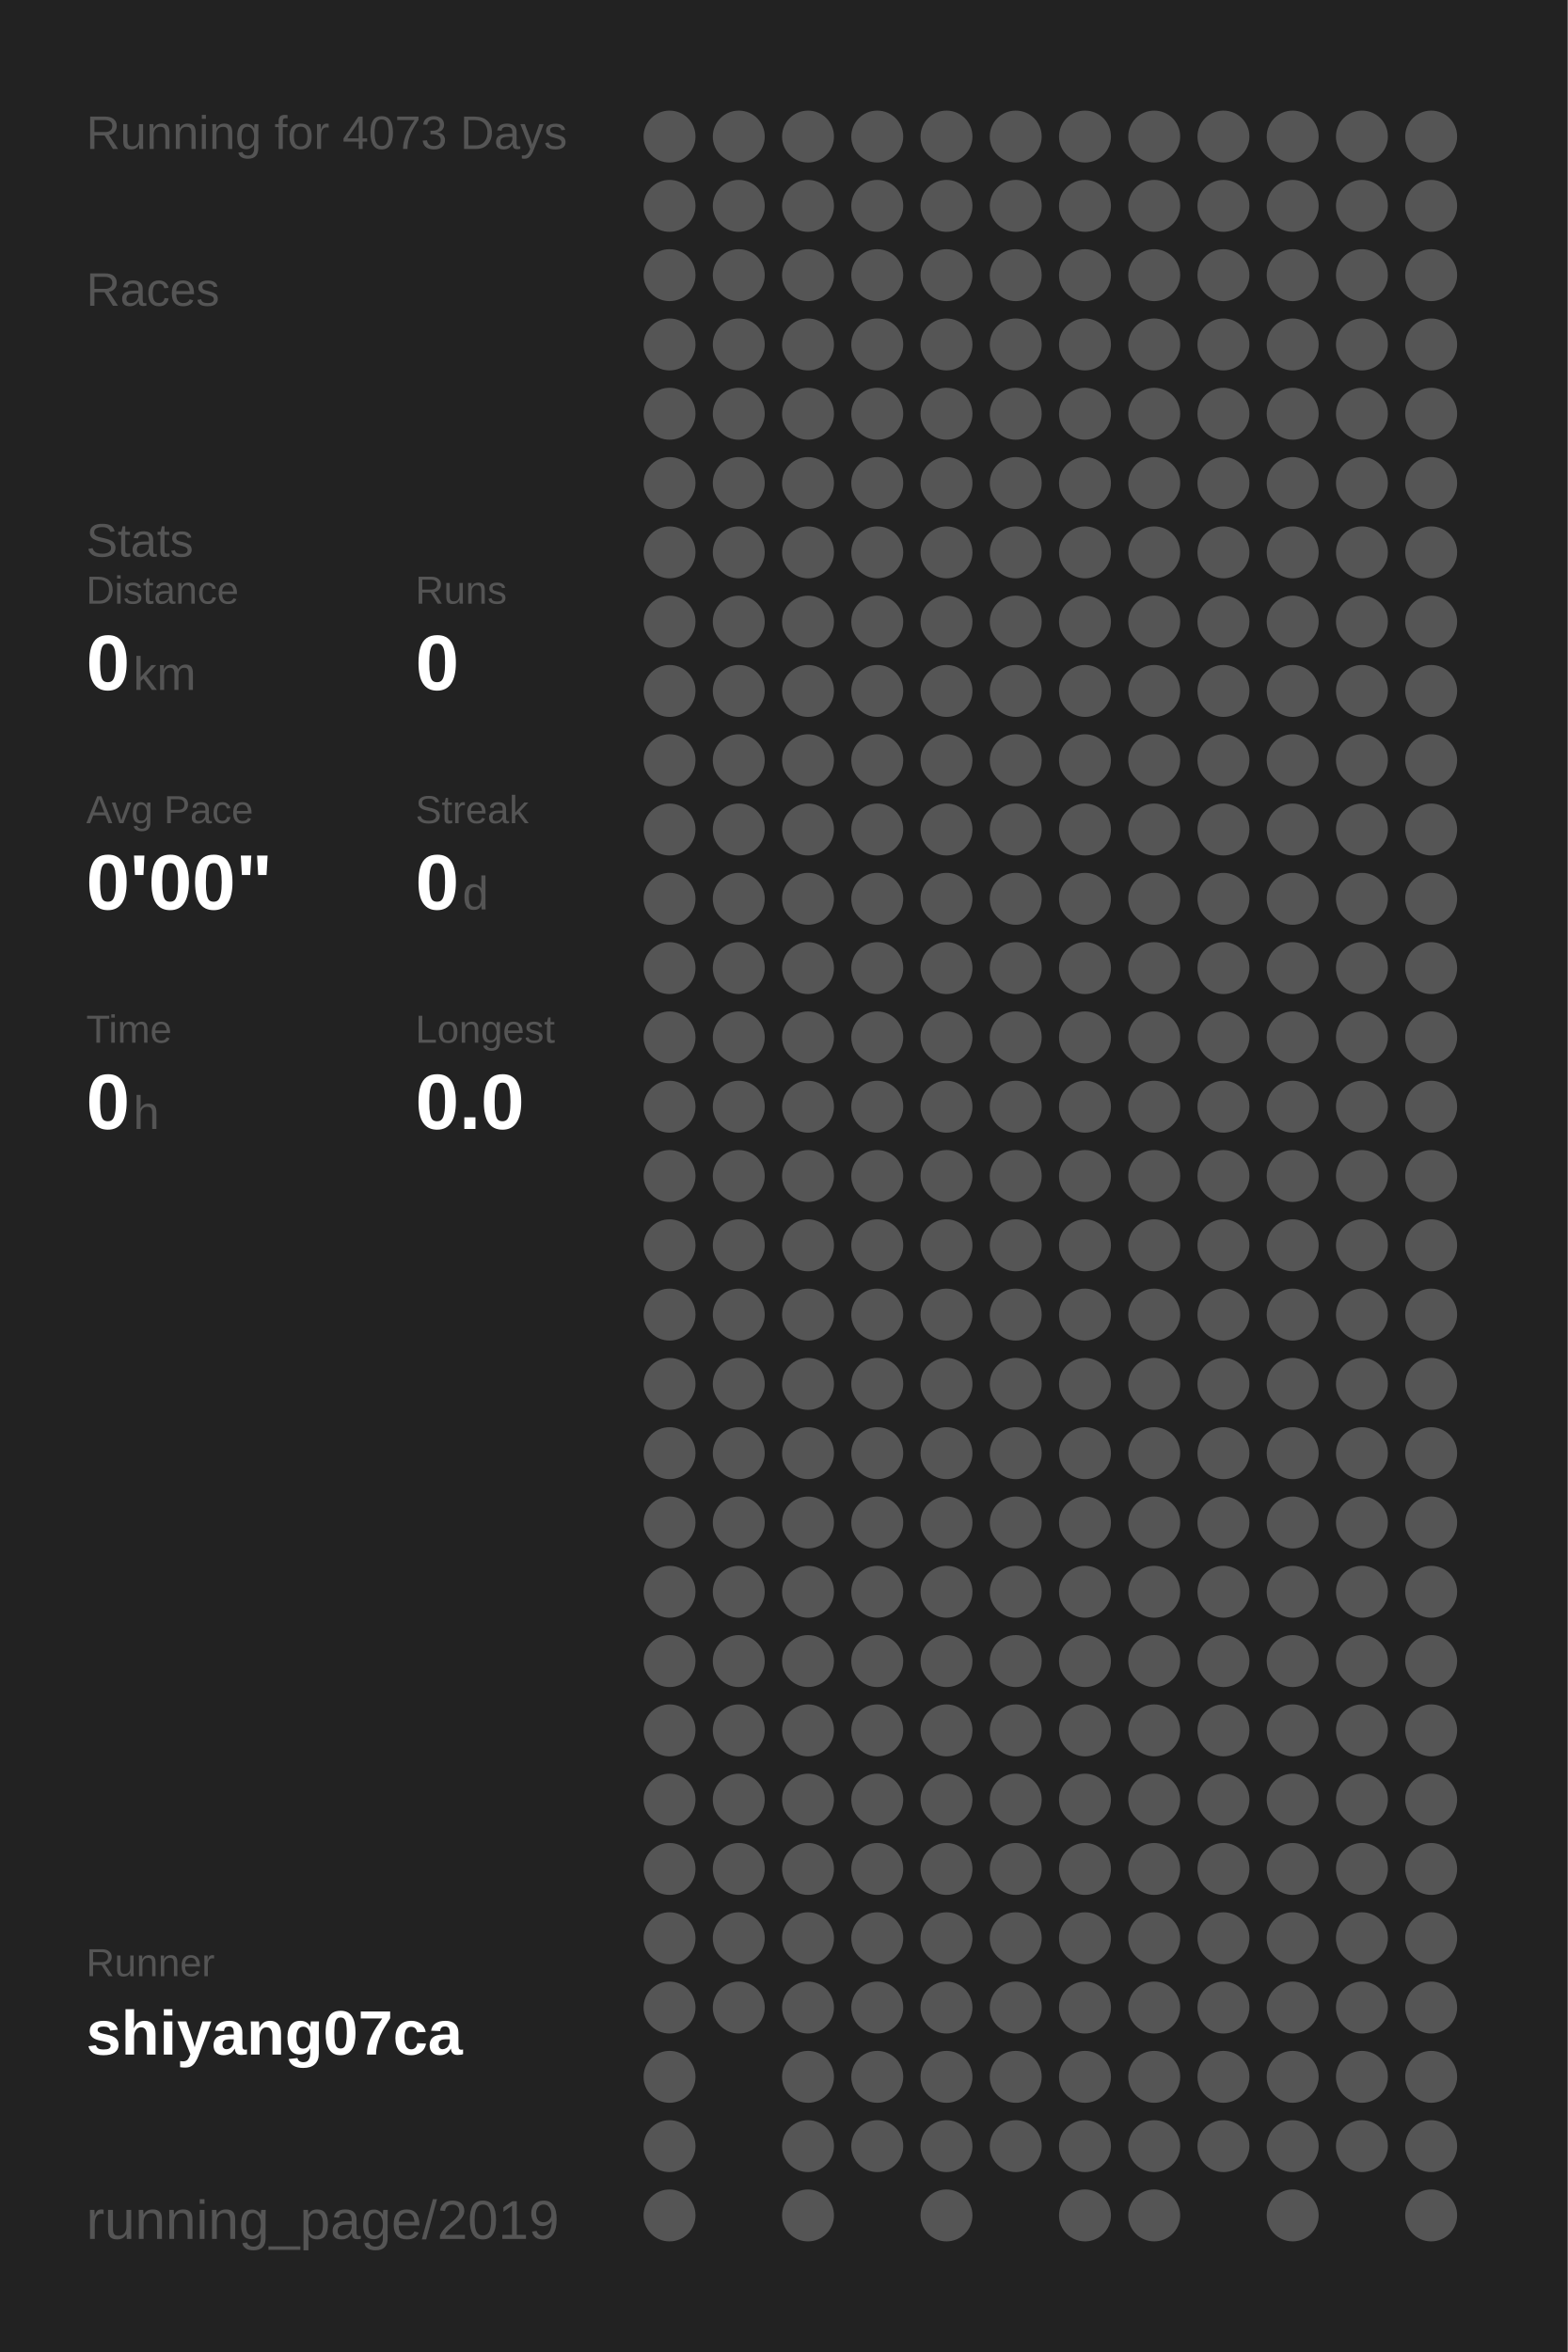
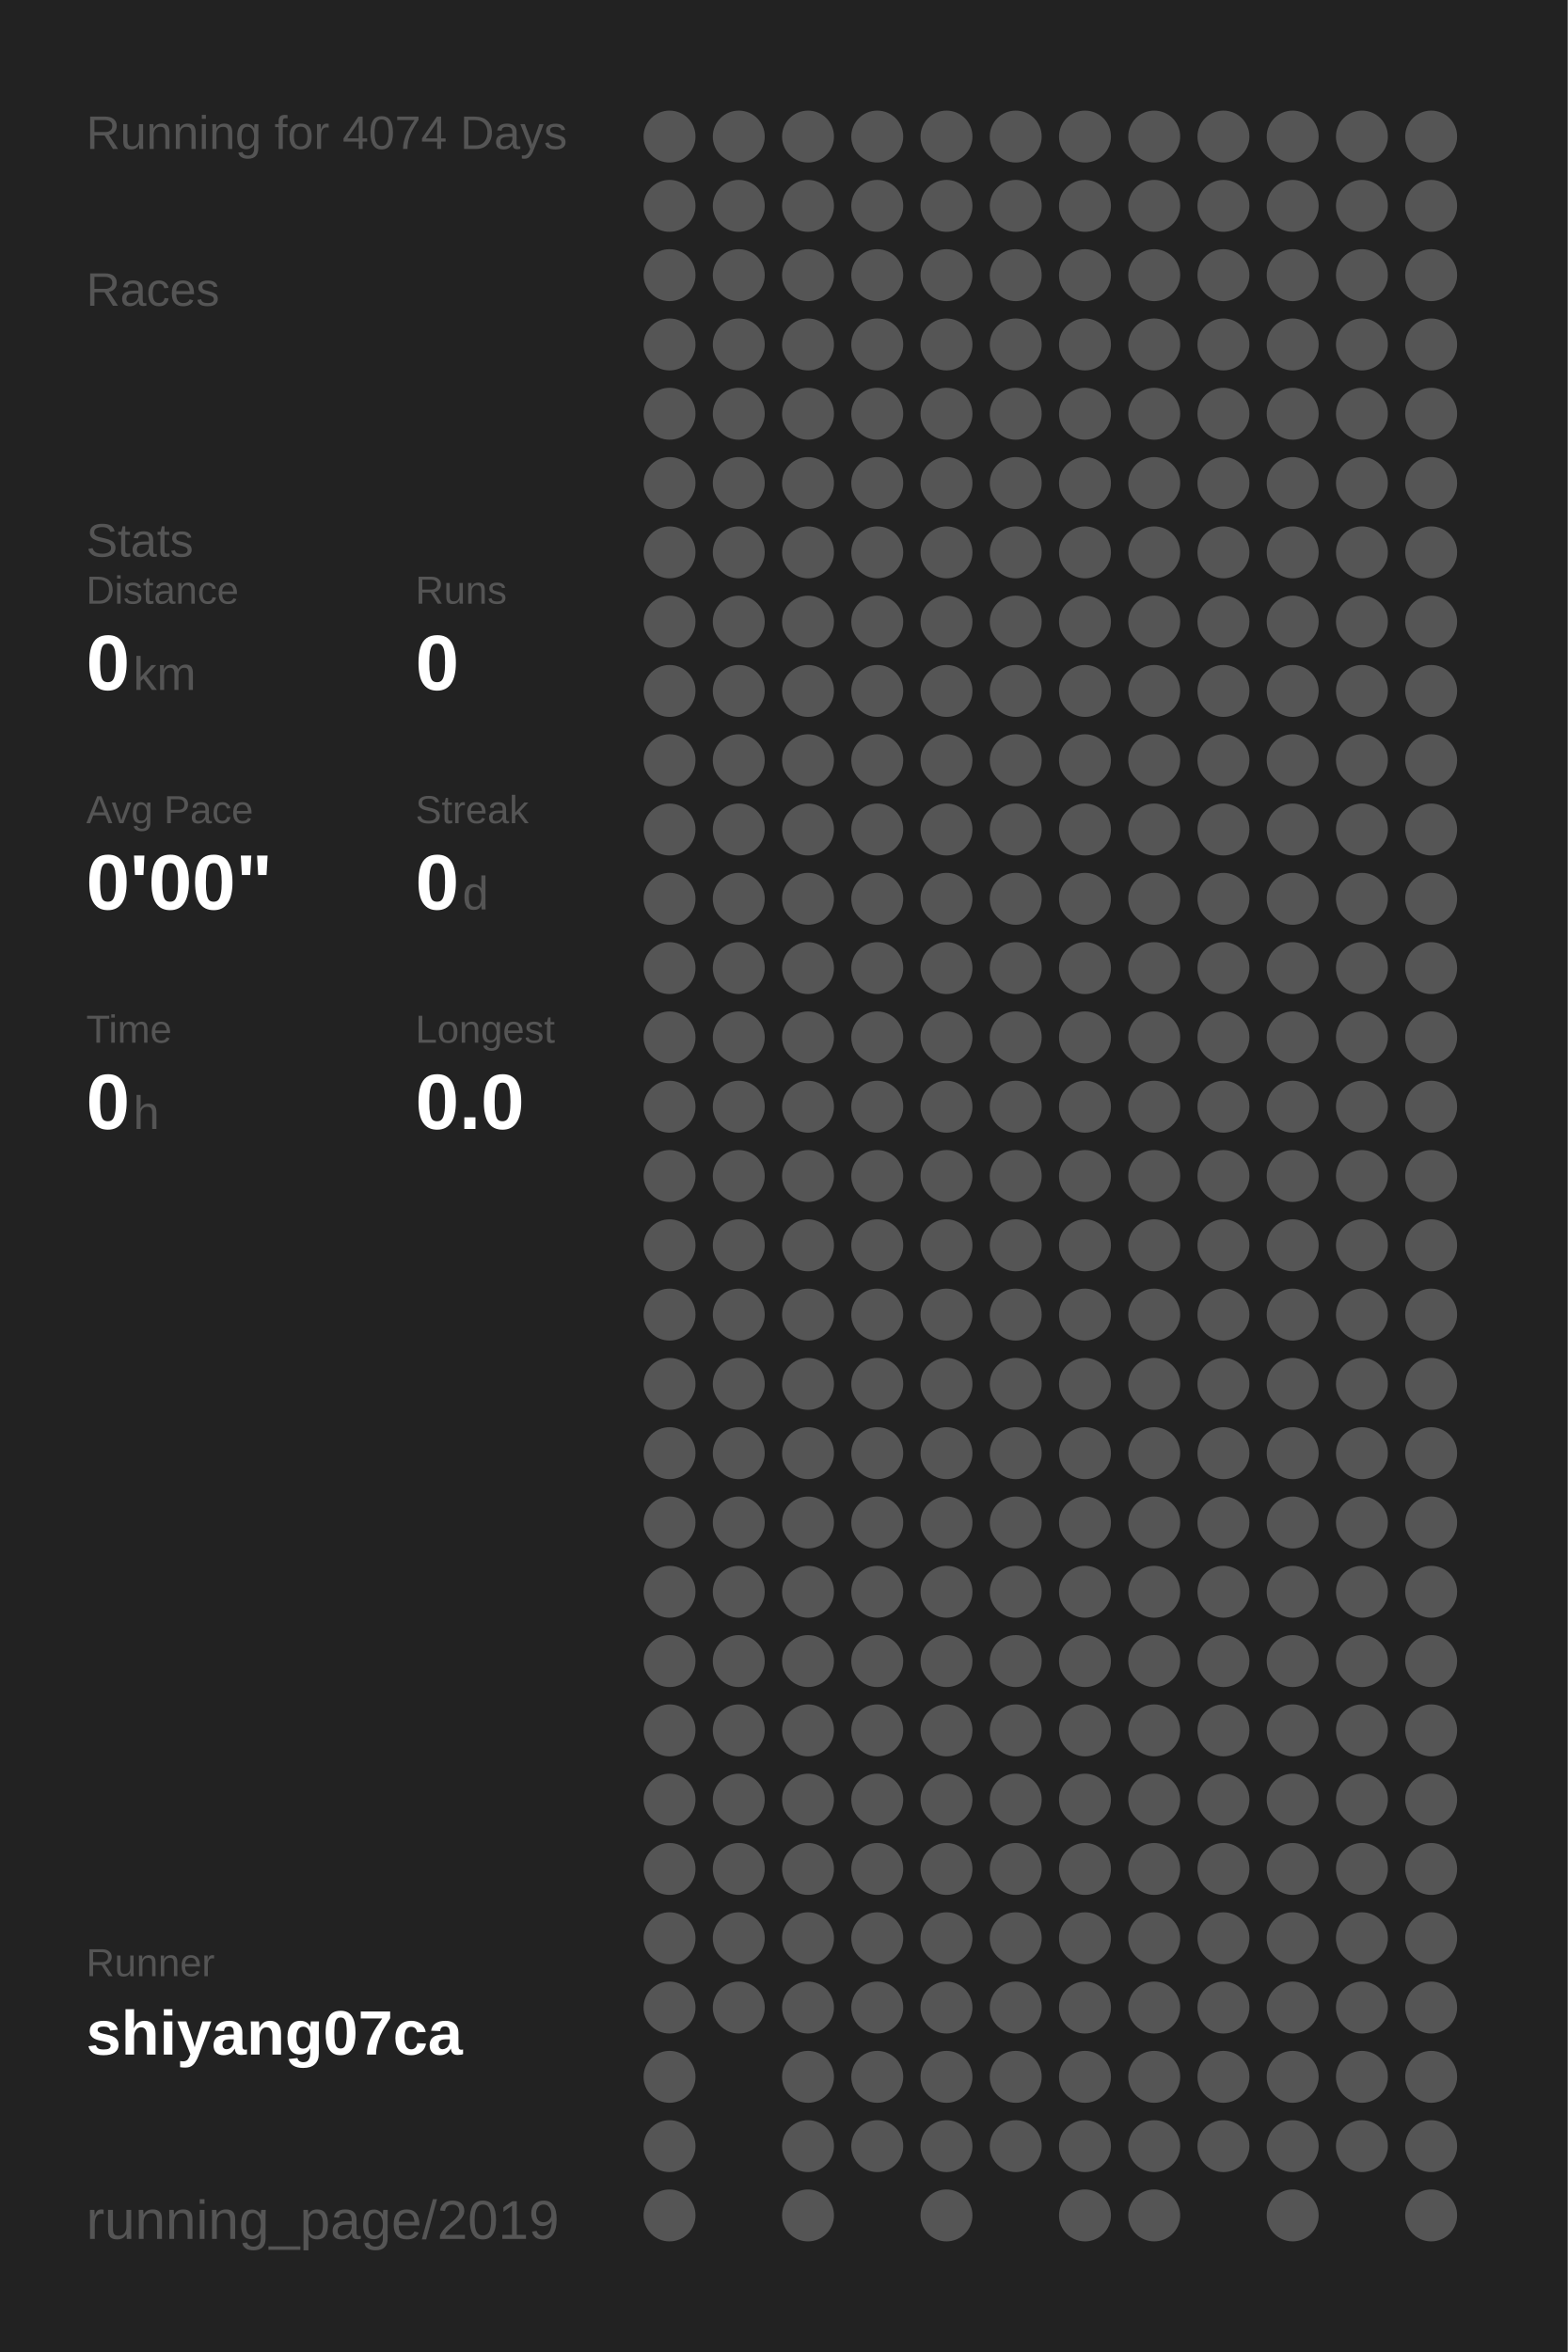
<svg xmlns="http://www.w3.org/2000/svg" baseProfile="full" height="300mm" version="1.1" viewBox="0,0,200,300" width="200mm">
  <defs />
  <rect fill="#222222" height="300" width="200" x="0" y="0" />
-   <text fill="#555555" style="font-size:6px; font-family:Arial;" x="11" y="19">Running for 4073 Days</text>
+   <text fill="#555555" style="font-size:6px; font-family:Arial;" x="11" y="19">Running for 4074 Days</text>
  <text fill="#555555" style="font-size:6px; font-family:Arial;" x="11" y="39">Races</text>
  <text fill="#555555" style="font-size:6px; font-family:Arial;" x="11" y="71">Stats</text>
  <text fill="#555555" style="font-size:5px; font-family:Arial;" x="11" y="77">Distance</text>
  <text fill="#FFFFFF" style="font-size:10px; font-family:Arial; font-weight:bold;" x="11" y="88">0</text>
  <text fill="#555555" style="font-size:6px; font-family:Arial;" x="17" y="88">km</text>
  <text fill="#555555" style="font-size:5px; font-family:Arial;" x="53" y="77">Runs</text>
  <text fill="#FFFFFF" style="font-size:10px; font-family:Arial; font-weight:bold;" x="53" y="88">0</text>
  <text fill="#555555" style="font-size:5px; font-family:Arial;" x="11" y="105">Avg Pace</text>
  <text fill="#FFFFFF" style="font-size:10px; font-family:Arial; font-weight:bold;" x="11" y="116">0'00"</text>
  <text fill="#555555" style="font-size:5px; font-family:Arial;" x="53" y="105">Streak</text>
  <text fill="#FFFFFF" style="font-size:10px; font-family:Arial; font-weight:bold;" x="53" y="116">0</text>
  <text fill="#555555" style="font-size:6px; font-family:Arial;" x="59" y="116">d</text>
  <text fill="#555555" style="font-size:5px; font-family:Arial;" x="11" y="133">Time</text>
  <text fill="#FFFFFF" style="font-size:10px; font-family:Arial; font-weight:bold;" x="11" y="144">0</text>
  <text fill="#555555" style="font-size:6px; font-family:Arial;" x="17" y="144">h</text>
  <text fill="#555555" style="font-size:5px; font-family:Arial;" x="53" y="133">Longest</text>
  <text fill="#FFFFFF" style="font-size:10px; font-family:Arial; font-weight:bold;" x="53" y="144">0.0</text>
  <text fill="#555555" style="font-size:5px; font-family:Arial;" x="11" y="252.065">Runner</text>
  <text fill="#FFFFFF" style="font-size:8px; font-family:Arial; font-weight:bold;" x="11" y="262.065">shiyang07ca</text>
  <text fill="#555555" style="font-size:7px; font-family:Arial;" x="11" y="285.581">running_page/2019</text>
  <circle cx="85.417" cy="17.419" fill="#555555" r="3.312" />
  <circle cx="85.417" cy="26.258" fill="#555555" r="3.312" />
  <circle cx="85.417" cy="35.097" fill="#555555" r="3.312" />
  <circle cx="85.417" cy="43.935" fill="#555555" r="3.312" />
  <circle cx="85.417" cy="52.774" fill="#555555" r="3.312" />
  <circle cx="85.417" cy="61.613" fill="#555555" r="3.312" />
  <circle cx="85.417" cy="70.452" fill="#555555" r="3.312" />
  <circle cx="85.417" cy="79.29" fill="#555555" r="3.312" />
  <circle cx="85.417" cy="88.129" fill="#555555" r="3.312" />
  <circle cx="85.417" cy="96.968" fill="#555555" r="3.312" />
  <circle cx="85.417" cy="105.806" fill="#555555" r="3.312" />
  <circle cx="85.417" cy="114.645" fill="#555555" r="3.312" />
  <circle cx="85.417" cy="123.484" fill="#555555" r="3.312" />
  <circle cx="85.417" cy="132.323" fill="#555555" r="3.312" />
  <circle cx="85.417" cy="141.161" fill="#555555" r="3.312" />
  <circle cx="85.417" cy="150" fill="#555555" r="3.312" />
  <circle cx="85.417" cy="158.839" fill="#555555" r="3.312" />
  <circle cx="85.417" cy="167.677" fill="#555555" r="3.312" />
  <circle cx="85.417" cy="176.516" fill="#555555" r="3.312" />
  <circle cx="85.417" cy="185.355" fill="#555555" r="3.312" />
  <circle cx="85.417" cy="194.194" fill="#555555" r="3.312" />
  <circle cx="85.417" cy="203.032" fill="#555555" r="3.312" />
  <circle cx="85.417" cy="211.871" fill="#555555" r="3.312" />
  <circle cx="85.417" cy="220.71" fill="#555555" r="3.312" />
  <circle cx="85.417" cy="229.548" fill="#555555" r="3.312" />
  <circle cx="85.417" cy="238.387" fill="#555555" r="3.312" />
  <circle cx="85.417" cy="247.226" fill="#555555" r="3.312" />
  <circle cx="85.417" cy="256.065" fill="#555555" r="3.312" />
  <circle cx="85.417" cy="264.903" fill="#555555" r="3.312" />
  <circle cx="85.417" cy="273.742" fill="#555555" r="3.312" />
  <circle cx="85.417" cy="282.581" fill="#555555" r="3.312" />
  <circle cx="94.25" cy="17.419" fill="#555555" r="3.312" />
  <circle cx="94.25" cy="26.258" fill="#555555" r="3.312" />
  <circle cx="94.25" cy="35.097" fill="#555555" r="3.312" />
  <circle cx="94.25" cy="43.935" fill="#555555" r="3.312" />
  <circle cx="94.25" cy="52.774" fill="#555555" r="3.312" />
  <circle cx="94.25" cy="61.613" fill="#555555" r="3.312" />
  <circle cx="94.25" cy="70.452" fill="#555555" r="3.312" />
  <circle cx="94.25" cy="79.29" fill="#555555" r="3.312" />
  <circle cx="94.25" cy="88.129" fill="#555555" r="3.312" />
  <circle cx="94.25" cy="96.968" fill="#555555" r="3.312" />
  <circle cx="94.25" cy="105.806" fill="#555555" r="3.312" />
  <circle cx="94.25" cy="114.645" fill="#555555" r="3.312" />
  <circle cx="94.25" cy="123.484" fill="#555555" r="3.312" />
  <circle cx="94.25" cy="132.323" fill="#555555" r="3.312" />
  <circle cx="94.25" cy="141.161" fill="#555555" r="3.312" />
  <circle cx="94.25" cy="150" fill="#555555" r="3.312" />
  <circle cx="94.25" cy="158.839" fill="#555555" r="3.312" />
  <circle cx="94.25" cy="167.677" fill="#555555" r="3.312" />
  <circle cx="94.25" cy="176.516" fill="#555555" r="3.312" />
  <circle cx="94.25" cy="185.355" fill="#555555" r="3.312" />
  <circle cx="94.25" cy="194.194" fill="#555555" r="3.312" />
  <circle cx="94.25" cy="203.032" fill="#555555" r="3.312" />
  <circle cx="94.25" cy="211.871" fill="#555555" r="3.312" />
  <circle cx="94.25" cy="220.71" fill="#555555" r="3.312" />
  <circle cx="94.25" cy="229.548" fill="#555555" r="3.312" />
  <circle cx="94.25" cy="238.387" fill="#555555" r="3.312" />
  <circle cx="94.25" cy="247.226" fill="#555555" r="3.312" />
  <circle cx="94.25" cy="256.065" fill="#555555" r="3.312" />
  <circle cx="103.083" cy="17.419" fill="#555555" r="3.312" />
  <circle cx="103.083" cy="26.258" fill="#555555" r="3.312" />
  <circle cx="103.083" cy="35.097" fill="#555555" r="3.312" />
  <circle cx="103.083" cy="43.935" fill="#555555" r="3.312" />
  <circle cx="103.083" cy="52.774" fill="#555555" r="3.312" />
  <circle cx="103.083" cy="61.613" fill="#555555" r="3.312" />
  <circle cx="103.083" cy="70.452" fill="#555555" r="3.312" />
  <circle cx="103.083" cy="79.29" fill="#555555" r="3.312" />
  <circle cx="103.083" cy="88.129" fill="#555555" r="3.312" />
  <circle cx="103.083" cy="96.968" fill="#555555" r="3.312" />
  <circle cx="103.083" cy="105.806" fill="#555555" r="3.312" />
  <circle cx="103.083" cy="114.645" fill="#555555" r="3.312" />
  <circle cx="103.083" cy="123.484" fill="#555555" r="3.312" />
  <circle cx="103.083" cy="132.323" fill="#555555" r="3.312" />
  <circle cx="103.083" cy="141.161" fill="#555555" r="3.312" />
  <circle cx="103.083" cy="150" fill="#555555" r="3.312" />
  <circle cx="103.083" cy="158.839" fill="#555555" r="3.312" />
  <circle cx="103.083" cy="167.677" fill="#555555" r="3.312" />
  <circle cx="103.083" cy="176.516" fill="#555555" r="3.312" />
  <circle cx="103.083" cy="185.355" fill="#555555" r="3.312" />
  <circle cx="103.083" cy="194.194" fill="#555555" r="3.312" />
  <circle cx="103.083" cy="203.032" fill="#555555" r="3.312" />
  <circle cx="103.083" cy="211.871" fill="#555555" r="3.312" />
  <circle cx="103.083" cy="220.71" fill="#555555" r="3.312" />
  <circle cx="103.083" cy="229.548" fill="#555555" r="3.312" />
  <circle cx="103.083" cy="238.387" fill="#555555" r="3.312" />
  <circle cx="103.083" cy="247.226" fill="#555555" r="3.312" />
  <circle cx="103.083" cy="256.065" fill="#555555" r="3.312" />
  <circle cx="103.083" cy="264.903" fill="#555555" r="3.312" />
  <circle cx="103.083" cy="273.742" fill="#555555" r="3.312" />
  <circle cx="103.083" cy="282.581" fill="#555555" r="3.312" />
  <circle cx="111.917" cy="17.419" fill="#555555" r="3.312" />
  <circle cx="111.917" cy="26.258" fill="#555555" r="3.312" />
  <circle cx="111.917" cy="35.097" fill="#555555" r="3.312" />
  <circle cx="111.917" cy="43.935" fill="#555555" r="3.312" />
  <circle cx="111.917" cy="52.774" fill="#555555" r="3.312" />
  <circle cx="111.917" cy="61.613" fill="#555555" r="3.312" />
  <circle cx="111.917" cy="70.452" fill="#555555" r="3.312" />
  <circle cx="111.917" cy="79.29" fill="#555555" r="3.312" />
  <circle cx="111.917" cy="88.129" fill="#555555" r="3.312" />
  <circle cx="111.917" cy="96.968" fill="#555555" r="3.312" />
  <circle cx="111.917" cy="105.806" fill="#555555" r="3.312" />
  <circle cx="111.917" cy="114.645" fill="#555555" r="3.312" />
  <circle cx="111.917" cy="123.484" fill="#555555" r="3.312" />
  <circle cx="111.917" cy="132.323" fill="#555555" r="3.312" />
  <circle cx="111.917" cy="141.161" fill="#555555" r="3.312" />
  <circle cx="111.917" cy="150" fill="#555555" r="3.312" />
  <circle cx="111.917" cy="158.839" fill="#555555" r="3.312" />
  <circle cx="111.917" cy="167.677" fill="#555555" r="3.312" />
  <circle cx="111.917" cy="176.516" fill="#555555" r="3.312" />
  <circle cx="111.917" cy="185.355" fill="#555555" r="3.312" />
  <circle cx="111.917" cy="194.194" fill="#555555" r="3.312" />
  <circle cx="111.917" cy="203.032" fill="#555555" r="3.312" />
  <circle cx="111.917" cy="211.871" fill="#555555" r="3.312" />
  <circle cx="111.917" cy="220.71" fill="#555555" r="3.312" />
  <circle cx="111.917" cy="229.548" fill="#555555" r="3.312" />
  <circle cx="111.917" cy="238.387" fill="#555555" r="3.312" />
  <circle cx="111.917" cy="247.226" fill="#555555" r="3.312" />
  <circle cx="111.917" cy="256.065" fill="#555555" r="3.312" />
  <circle cx="111.917" cy="264.903" fill="#555555" r="3.312" />
  <circle cx="111.917" cy="273.742" fill="#555555" r="3.312" />
  <circle cx="120.75" cy="17.419" fill="#555555" r="3.312" />
  <circle cx="120.75" cy="26.258" fill="#555555" r="3.312" />
  <circle cx="120.75" cy="35.097" fill="#555555" r="3.312" />
  <circle cx="120.75" cy="43.935" fill="#555555" r="3.312" />
  <circle cx="120.75" cy="52.774" fill="#555555" r="3.312" />
  <circle cx="120.75" cy="61.613" fill="#555555" r="3.312" />
  <circle cx="120.75" cy="70.452" fill="#555555" r="3.312" />
  <circle cx="120.75" cy="79.29" fill="#555555" r="3.312" />
  <circle cx="120.75" cy="88.129" fill="#555555" r="3.312" />
  <circle cx="120.75" cy="96.968" fill="#555555" r="3.312" />
  <circle cx="120.75" cy="105.806" fill="#555555" r="3.312" />
  <circle cx="120.75" cy="114.645" fill="#555555" r="3.312" />
  <circle cx="120.75" cy="123.484" fill="#555555" r="3.312" />
  <circle cx="120.75" cy="132.323" fill="#555555" r="3.312" />
  <circle cx="120.75" cy="141.161" fill="#555555" r="3.312" />
  <circle cx="120.75" cy="150" fill="#555555" r="3.312" />
  <circle cx="120.75" cy="158.839" fill="#555555" r="3.312" />
  <circle cx="120.75" cy="167.677" fill="#555555" r="3.312" />
  <circle cx="120.75" cy="176.516" fill="#555555" r="3.312" />
  <circle cx="120.75" cy="185.355" fill="#555555" r="3.312" />
  <circle cx="120.75" cy="194.194" fill="#555555" r="3.312" />
  <circle cx="120.75" cy="203.032" fill="#555555" r="3.312" />
  <circle cx="120.75" cy="211.871" fill="#555555" r="3.312" />
  <circle cx="120.75" cy="220.71" fill="#555555" r="3.312" />
  <circle cx="120.75" cy="229.548" fill="#555555" r="3.312" />
  <circle cx="120.75" cy="238.387" fill="#555555" r="3.312" />
  <circle cx="120.75" cy="247.226" fill="#555555" r="3.312" />
  <circle cx="120.75" cy="256.065" fill="#555555" r="3.312" />
  <circle cx="120.75" cy="264.903" fill="#555555" r="3.312" />
  <circle cx="120.75" cy="273.742" fill="#555555" r="3.312" />
  <circle cx="120.75" cy="282.581" fill="#555555" r="3.312" />
  <circle cx="129.583" cy="17.419" fill="#555555" r="3.312" />
  <circle cx="129.583" cy="26.258" fill="#555555" r="3.312" />
  <circle cx="129.583" cy="35.097" fill="#555555" r="3.312" />
  <circle cx="129.583" cy="43.935" fill="#555555" r="3.312" />
  <circle cx="129.583" cy="52.774" fill="#555555" r="3.312" />
  <circle cx="129.583" cy="61.613" fill="#555555" r="3.312" />
  <circle cx="129.583" cy="70.452" fill="#555555" r="3.312" />
  <circle cx="129.583" cy="79.29" fill="#555555" r="3.312" />
  <circle cx="129.583" cy="88.129" fill="#555555" r="3.312" />
  <circle cx="129.583" cy="96.968" fill="#555555" r="3.312" />
  <circle cx="129.583" cy="105.806" fill="#555555" r="3.312" />
  <circle cx="129.583" cy="114.645" fill="#555555" r="3.312" />
  <circle cx="129.583" cy="123.484" fill="#555555" r="3.312" />
  <circle cx="129.583" cy="132.323" fill="#555555" r="3.312" />
  <circle cx="129.583" cy="141.161" fill="#555555" r="3.312" />
  <circle cx="129.583" cy="150" fill="#555555" r="3.312" />
  <circle cx="129.583" cy="158.839" fill="#555555" r="3.312" />
  <circle cx="129.583" cy="167.677" fill="#555555" r="3.312" />
  <circle cx="129.583" cy="176.516" fill="#555555" r="3.312" />
  <circle cx="129.583" cy="185.355" fill="#555555" r="3.312" />
  <circle cx="129.583" cy="194.194" fill="#555555" r="3.312" />
  <circle cx="129.583" cy="203.032" fill="#555555" r="3.312" />
  <circle cx="129.583" cy="211.871" fill="#555555" r="3.312" />
  <circle cx="129.583" cy="220.71" fill="#555555" r="3.312" />
  <circle cx="129.583" cy="229.548" fill="#555555" r="3.312" />
  <circle cx="129.583" cy="238.387" fill="#555555" r="3.312" />
  <circle cx="129.583" cy="247.226" fill="#555555" r="3.312" />
  <circle cx="129.583" cy="256.065" fill="#555555" r="3.312" />
  <circle cx="129.583" cy="264.903" fill="#555555" r="3.312" />
  <circle cx="129.583" cy="273.742" fill="#555555" r="3.312" />
  <circle cx="138.417" cy="17.419" fill="#555555" r="3.312" />
  <circle cx="138.417" cy="26.258" fill="#555555" r="3.312" />
  <circle cx="138.417" cy="35.097" fill="#555555" r="3.312" />
  <circle cx="138.417" cy="43.935" fill="#555555" r="3.312" />
  <circle cx="138.417" cy="52.774" fill="#555555" r="3.312" />
  <circle cx="138.417" cy="61.613" fill="#555555" r="3.312" />
  <circle cx="138.417" cy="70.452" fill="#555555" r="3.312" />
  <circle cx="138.417" cy="79.29" fill="#555555" r="3.312" />
  <circle cx="138.417" cy="88.129" fill="#555555" r="3.312" />
  <circle cx="138.417" cy="96.968" fill="#555555" r="3.312" />
  <circle cx="138.417" cy="105.806" fill="#555555" r="3.312" />
  <circle cx="138.417" cy="114.645" fill="#555555" r="3.312" />
  <circle cx="138.417" cy="123.484" fill="#555555" r="3.312" />
  <circle cx="138.417" cy="132.323" fill="#555555" r="3.312" />
  <circle cx="138.417" cy="141.161" fill="#555555" r="3.312" />
  <circle cx="138.417" cy="150" fill="#555555" r="3.312" />
  <circle cx="138.417" cy="158.839" fill="#555555" r="3.312" />
  <circle cx="138.417" cy="167.677" fill="#555555" r="3.312" />
  <circle cx="138.417" cy="176.516" fill="#555555" r="3.312" />
  <circle cx="138.417" cy="185.355" fill="#555555" r="3.312" />
  <circle cx="138.417" cy="194.194" fill="#555555" r="3.312" />
  <circle cx="138.417" cy="203.032" fill="#555555" r="3.312" />
  <circle cx="138.417" cy="211.871" fill="#555555" r="3.312" />
  <circle cx="138.417" cy="220.71" fill="#555555" r="3.312" />
  <circle cx="138.417" cy="229.548" fill="#555555" r="3.312" />
  <circle cx="138.417" cy="238.387" fill="#555555" r="3.312" />
  <circle cx="138.417" cy="247.226" fill="#555555" r="3.312" />
  <circle cx="138.417" cy="256.065" fill="#555555" r="3.312" />
  <circle cx="138.417" cy="264.903" fill="#555555" r="3.312" />
  <circle cx="138.417" cy="273.742" fill="#555555" r="3.312" />
  <circle cx="138.417" cy="282.581" fill="#555555" r="3.312" />
  <circle cx="147.25" cy="17.419" fill="#555555" r="3.312" />
  <circle cx="147.25" cy="26.258" fill="#555555" r="3.312" />
  <circle cx="147.25" cy="35.097" fill="#555555" r="3.312" />
  <circle cx="147.25" cy="43.935" fill="#555555" r="3.312" />
  <circle cx="147.25" cy="52.774" fill="#555555" r="3.312" />
  <circle cx="147.25" cy="61.613" fill="#555555" r="3.312" />
  <circle cx="147.25" cy="70.452" fill="#555555" r="3.312" />
  <circle cx="147.25" cy="79.29" fill="#555555" r="3.312" />
  <circle cx="147.25" cy="88.129" fill="#555555" r="3.312" />
  <circle cx="147.25" cy="96.968" fill="#555555" r="3.312" />
  <circle cx="147.25" cy="105.806" fill="#555555" r="3.312" />
  <circle cx="147.25" cy="114.645" fill="#555555" r="3.312" />
  <circle cx="147.25" cy="123.484" fill="#555555" r="3.312" />
  <circle cx="147.25" cy="132.323" fill="#555555" r="3.312" />
  <circle cx="147.25" cy="141.161" fill="#555555" r="3.312" />
  <circle cx="147.25" cy="150" fill="#555555" r="3.312" />
  <circle cx="147.25" cy="158.839" fill="#555555" r="3.312" />
  <circle cx="147.25" cy="167.677" fill="#555555" r="3.312" />
  <circle cx="147.25" cy="176.516" fill="#555555" r="3.312" />
  <circle cx="147.25" cy="185.355" fill="#555555" r="3.312" />
  <circle cx="147.25" cy="194.194" fill="#555555" r="3.312" />
  <circle cx="147.25" cy="203.032" fill="#555555" r="3.312" />
  <circle cx="147.25" cy="211.871" fill="#555555" r="3.312" />
  <circle cx="147.25" cy="220.71" fill="#555555" r="3.312" />
  <circle cx="147.25" cy="229.548" fill="#555555" r="3.312" />
  <circle cx="147.25" cy="238.387" fill="#555555" r="3.312" />
  <circle cx="147.25" cy="247.226" fill="#555555" r="3.312" />
  <circle cx="147.25" cy="256.065" fill="#555555" r="3.312" />
  <circle cx="147.25" cy="264.903" fill="#555555" r="3.312" />
  <circle cx="147.25" cy="273.742" fill="#555555" r="3.312" />
  <circle cx="147.25" cy="282.581" fill="#555555" r="3.312" />
  <circle cx="156.083" cy="17.419" fill="#555555" r="3.312" />
  <circle cx="156.083" cy="26.258" fill="#555555" r="3.312" />
  <circle cx="156.083" cy="35.097" fill="#555555" r="3.312" />
  <circle cx="156.083" cy="43.935" fill="#555555" r="3.312" />
  <circle cx="156.083" cy="52.774" fill="#555555" r="3.312" />
  <circle cx="156.083" cy="61.613" fill="#555555" r="3.312" />
  <circle cx="156.083" cy="70.452" fill="#555555" r="3.312" />
  <circle cx="156.083" cy="79.29" fill="#555555" r="3.312" />
  <circle cx="156.083" cy="88.129" fill="#555555" r="3.312" />
  <circle cx="156.083" cy="96.968" fill="#555555" r="3.312" />
  <circle cx="156.083" cy="105.806" fill="#555555" r="3.312" />
  <circle cx="156.083" cy="114.645" fill="#555555" r="3.312" />
  <circle cx="156.083" cy="123.484" fill="#555555" r="3.312" />
  <circle cx="156.083" cy="132.323" fill="#555555" r="3.312" />
  <circle cx="156.083" cy="141.161" fill="#555555" r="3.312" />
  <circle cx="156.083" cy="150" fill="#555555" r="3.312" />
  <circle cx="156.083" cy="158.839" fill="#555555" r="3.312" />
  <circle cx="156.083" cy="167.677" fill="#555555" r="3.312" />
  <circle cx="156.083" cy="176.516" fill="#555555" r="3.312" />
  <circle cx="156.083" cy="185.355" fill="#555555" r="3.312" />
  <circle cx="156.083" cy="194.194" fill="#555555" r="3.312" />
  <circle cx="156.083" cy="203.032" fill="#555555" r="3.312" />
  <circle cx="156.083" cy="211.871" fill="#555555" r="3.312" />
  <circle cx="156.083" cy="220.71" fill="#555555" r="3.312" />
  <circle cx="156.083" cy="229.548" fill="#555555" r="3.312" />
  <circle cx="156.083" cy="238.387" fill="#555555" r="3.312" />
  <circle cx="156.083" cy="247.226" fill="#555555" r="3.312" />
  <circle cx="156.083" cy="256.065" fill="#555555" r="3.312" />
  <circle cx="156.083" cy="264.903" fill="#555555" r="3.312" />
  <circle cx="156.083" cy="273.742" fill="#555555" r="3.312" />
  <circle cx="164.917" cy="17.419" fill="#555555" r="3.312" />
  <circle cx="164.917" cy="26.258" fill="#555555" r="3.312" />
  <circle cx="164.917" cy="35.097" fill="#555555" r="3.312" />
  <circle cx="164.917" cy="43.935" fill="#555555" r="3.312" />
  <circle cx="164.917" cy="52.774" fill="#555555" r="3.312" />
  <circle cx="164.917" cy="61.613" fill="#555555" r="3.312" />
  <circle cx="164.917" cy="70.452" fill="#555555" r="3.312" />
  <circle cx="164.917" cy="79.29" fill="#555555" r="3.312" />
  <circle cx="164.917" cy="88.129" fill="#555555" r="3.312" />
  <circle cx="164.917" cy="96.968" fill="#555555" r="3.312" />
  <circle cx="164.917" cy="105.806" fill="#555555" r="3.312" />
  <circle cx="164.917" cy="114.645" fill="#555555" r="3.312" />
  <circle cx="164.917" cy="123.484" fill="#555555" r="3.312" />
  <circle cx="164.917" cy="132.323" fill="#555555" r="3.312" />
  <circle cx="164.917" cy="141.161" fill="#555555" r="3.312" />
  <circle cx="164.917" cy="150" fill="#555555" r="3.312" />
  <circle cx="164.917" cy="158.839" fill="#555555" r="3.312" />
  <circle cx="164.917" cy="167.677" fill="#555555" r="3.312" />
  <circle cx="164.917" cy="176.516" fill="#555555" r="3.312" />
  <circle cx="164.917" cy="185.355" fill="#555555" r="3.312" />
  <circle cx="164.917" cy="194.194" fill="#555555" r="3.312" />
  <circle cx="164.917" cy="203.032" fill="#555555" r="3.312" />
  <circle cx="164.917" cy="211.871" fill="#555555" r="3.312" />
  <circle cx="164.917" cy="220.71" fill="#555555" r="3.312" />
  <circle cx="164.917" cy="229.548" fill="#555555" r="3.312" />
  <circle cx="164.917" cy="238.387" fill="#555555" r="3.312" />
  <circle cx="164.917" cy="247.226" fill="#555555" r="3.312" />
  <circle cx="164.917" cy="256.065" fill="#555555" r="3.312" />
  <circle cx="164.917" cy="264.903" fill="#555555" r="3.312" />
  <circle cx="164.917" cy="273.742" fill="#555555" r="3.312" />
  <circle cx="164.917" cy="282.581" fill="#555555" r="3.312" />
  <circle cx="173.75" cy="17.419" fill="#555555" r="3.312" />
  <circle cx="173.75" cy="26.258" fill="#555555" r="3.312" />
  <circle cx="173.75" cy="35.097" fill="#555555" r="3.312" />
  <circle cx="173.75" cy="43.935" fill="#555555" r="3.312" />
  <circle cx="173.75" cy="52.774" fill="#555555" r="3.312" />
  <circle cx="173.75" cy="61.613" fill="#555555" r="3.312" />
  <circle cx="173.75" cy="70.452" fill="#555555" r="3.312" />
  <circle cx="173.75" cy="79.29" fill="#555555" r="3.312" />
  <circle cx="173.75" cy="88.129" fill="#555555" r="3.312" />
  <circle cx="173.75" cy="96.968" fill="#555555" r="3.312" />
  <circle cx="173.75" cy="105.806" fill="#555555" r="3.312" />
  <circle cx="173.75" cy="114.645" fill="#555555" r="3.312" />
  <circle cx="173.75" cy="123.484" fill="#555555" r="3.312" />
  <circle cx="173.75" cy="132.323" fill="#555555" r="3.312" />
  <circle cx="173.75" cy="141.161" fill="#555555" r="3.312" />
  <circle cx="173.75" cy="150" fill="#555555" r="3.312" />
  <circle cx="173.75" cy="158.839" fill="#555555" r="3.312" />
  <circle cx="173.75" cy="167.677" fill="#555555" r="3.312" />
  <circle cx="173.75" cy="176.516" fill="#555555" r="3.312" />
  <circle cx="173.75" cy="185.355" fill="#555555" r="3.312" />
  <circle cx="173.75" cy="194.194" fill="#555555" r="3.312" />
  <circle cx="173.75" cy="203.032" fill="#555555" r="3.312" />
  <circle cx="173.75" cy="211.871" fill="#555555" r="3.312" />
  <circle cx="173.75" cy="220.71" fill="#555555" r="3.312" />
  <circle cx="173.75" cy="229.548" fill="#555555" r="3.312" />
  <circle cx="173.75" cy="238.387" fill="#555555" r="3.312" />
  <circle cx="173.75" cy="247.226" fill="#555555" r="3.312" />
  <circle cx="173.75" cy="256.065" fill="#555555" r="3.312" />
  <circle cx="173.75" cy="264.903" fill="#555555" r="3.312" />
  <circle cx="173.75" cy="273.742" fill="#555555" r="3.312" />
  <circle cx="182.583" cy="17.419" fill="#555555" r="3.312" />
  <circle cx="182.583" cy="26.258" fill="#555555" r="3.312" />
  <circle cx="182.583" cy="35.097" fill="#555555" r="3.312" />
  <circle cx="182.583" cy="43.935" fill="#555555" r="3.312" />
  <circle cx="182.583" cy="52.774" fill="#555555" r="3.312" />
  <circle cx="182.583" cy="61.613" fill="#555555" r="3.312" />
  <circle cx="182.583" cy="70.452" fill="#555555" r="3.312" />
  <circle cx="182.583" cy="79.29" fill="#555555" r="3.312" />
  <circle cx="182.583" cy="88.129" fill="#555555" r="3.312" />
  <circle cx="182.583" cy="96.968" fill="#555555" r="3.312" />
  <circle cx="182.583" cy="105.806" fill="#555555" r="3.312" />
  <circle cx="182.583" cy="114.645" fill="#555555" r="3.312" />
  <circle cx="182.583" cy="123.484" fill="#555555" r="3.312" />
  <circle cx="182.583" cy="132.323" fill="#555555" r="3.312" />
  <circle cx="182.583" cy="141.161" fill="#555555" r="3.312" />
  <circle cx="182.583" cy="150" fill="#555555" r="3.312" />
  <circle cx="182.583" cy="158.839" fill="#555555" r="3.312" />
  <circle cx="182.583" cy="167.677" fill="#555555" r="3.312" />
  <circle cx="182.583" cy="176.516" fill="#555555" r="3.312" />
  <circle cx="182.583" cy="185.355" fill="#555555" r="3.312" />
  <circle cx="182.583" cy="194.194" fill="#555555" r="3.312" />
  <circle cx="182.583" cy="203.032" fill="#555555" r="3.312" />
  <circle cx="182.583" cy="211.871" fill="#555555" r="3.312" />
  <circle cx="182.583" cy="220.71" fill="#555555" r="3.312" />
  <circle cx="182.583" cy="229.548" fill="#555555" r="3.312" />
  <circle cx="182.583" cy="238.387" fill="#555555" r="3.312" />
  <circle cx="182.583" cy="247.226" fill="#555555" r="3.312" />
  <circle cx="182.583" cy="256.065" fill="#555555" r="3.312" />
  <circle cx="182.583" cy="264.903" fill="#555555" r="3.312" />
  <circle cx="182.583" cy="273.742" fill="#555555" r="3.312" />
  <circle cx="182.583" cy="282.581" fill="#555555" r="3.312" />
</svg>
